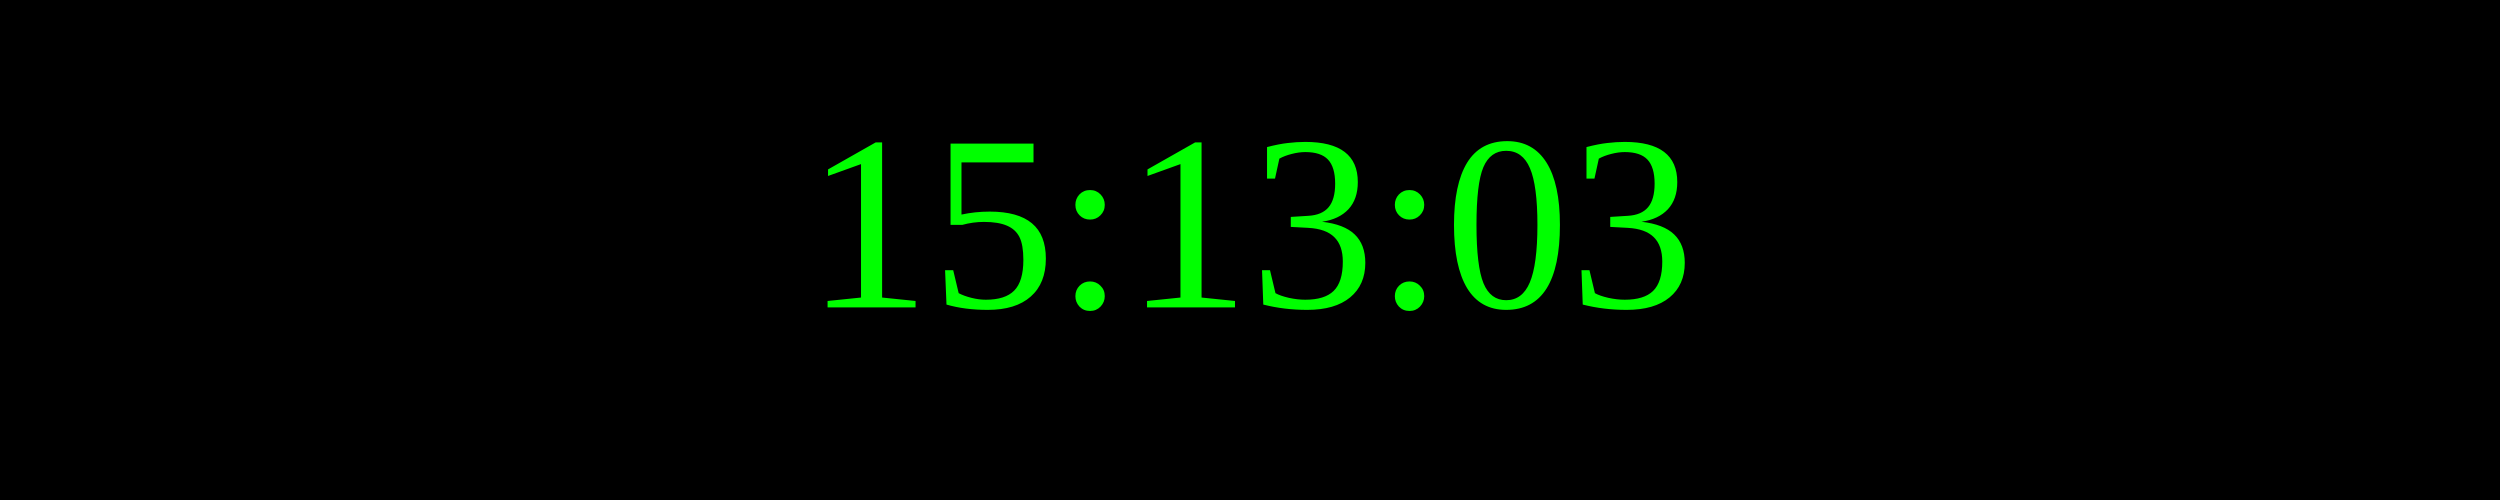
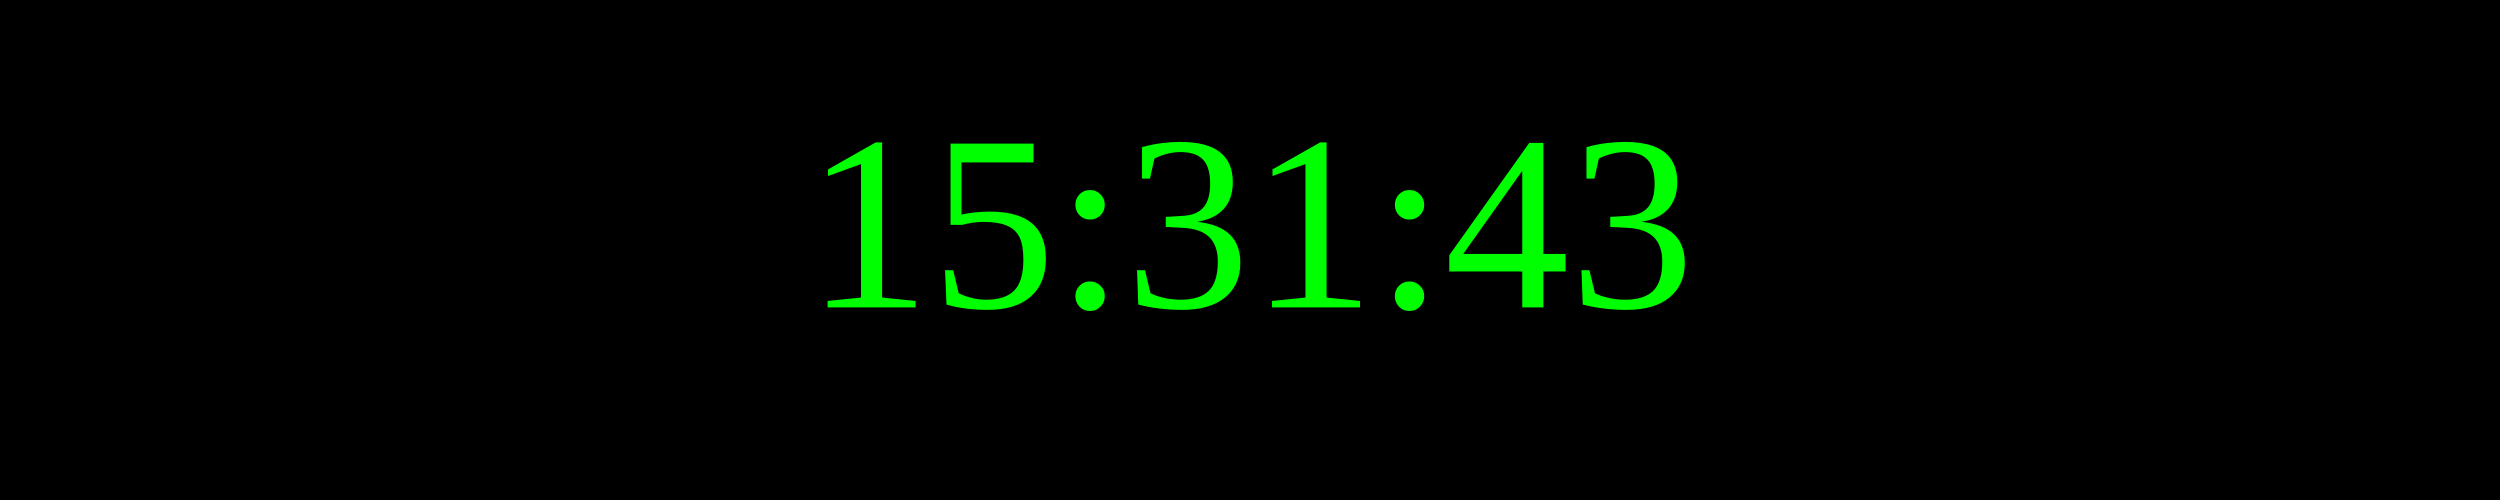
<svg xmlns="http://www.w3.org/2000/svg" width="250" height="50">
  <rect width="100%" height="100%" fill="black" />
  <text x="50%" y="50%" font-size="25" fill="lime" text-anchor="middle" dominant-baseline="middle">
- 15:13:03
+ 15:31:43
</text>
</svg>
